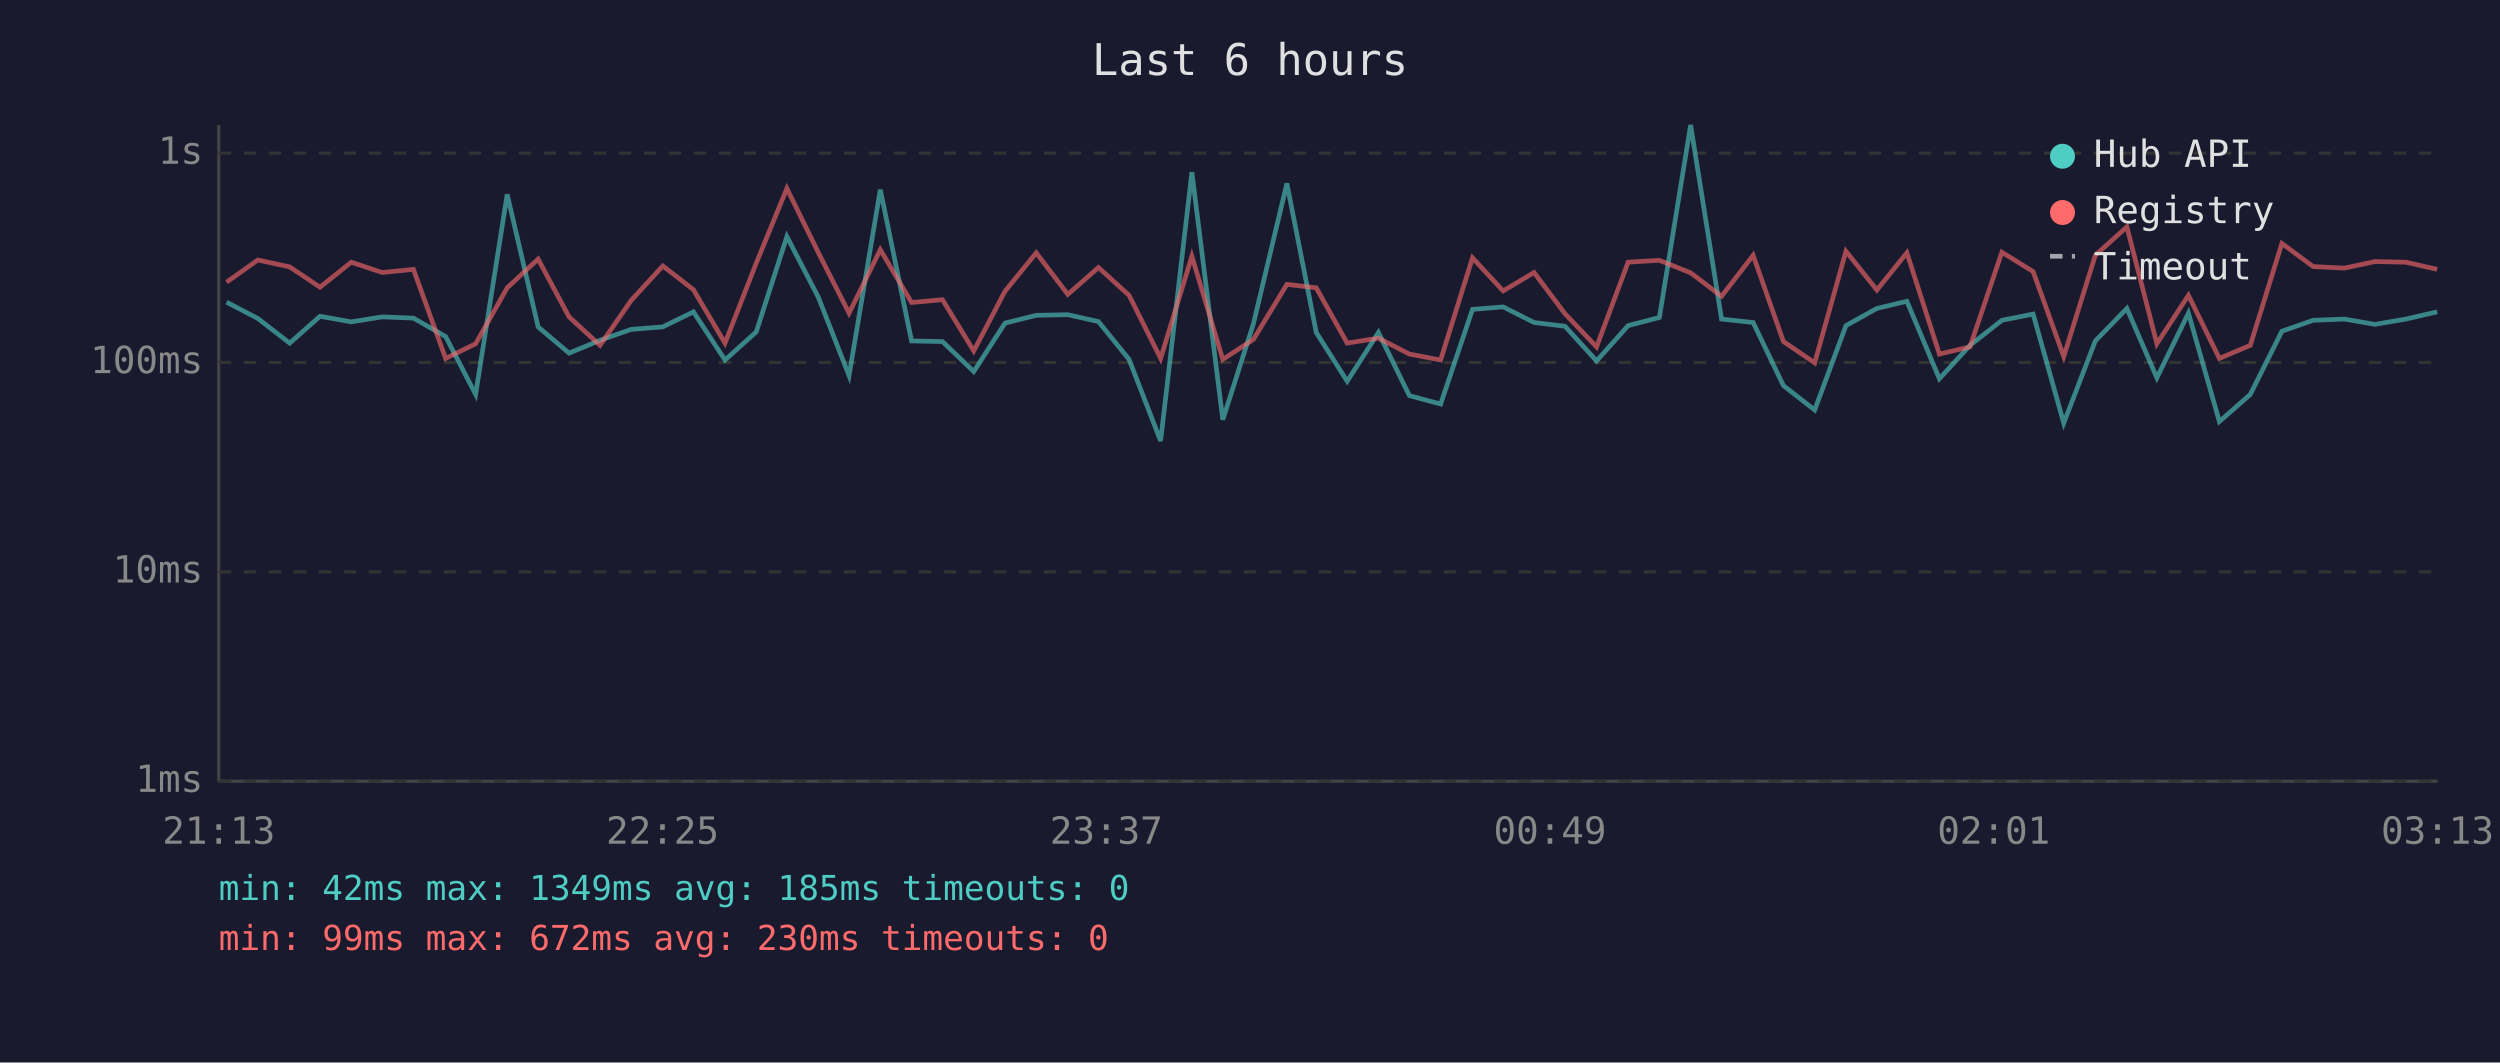
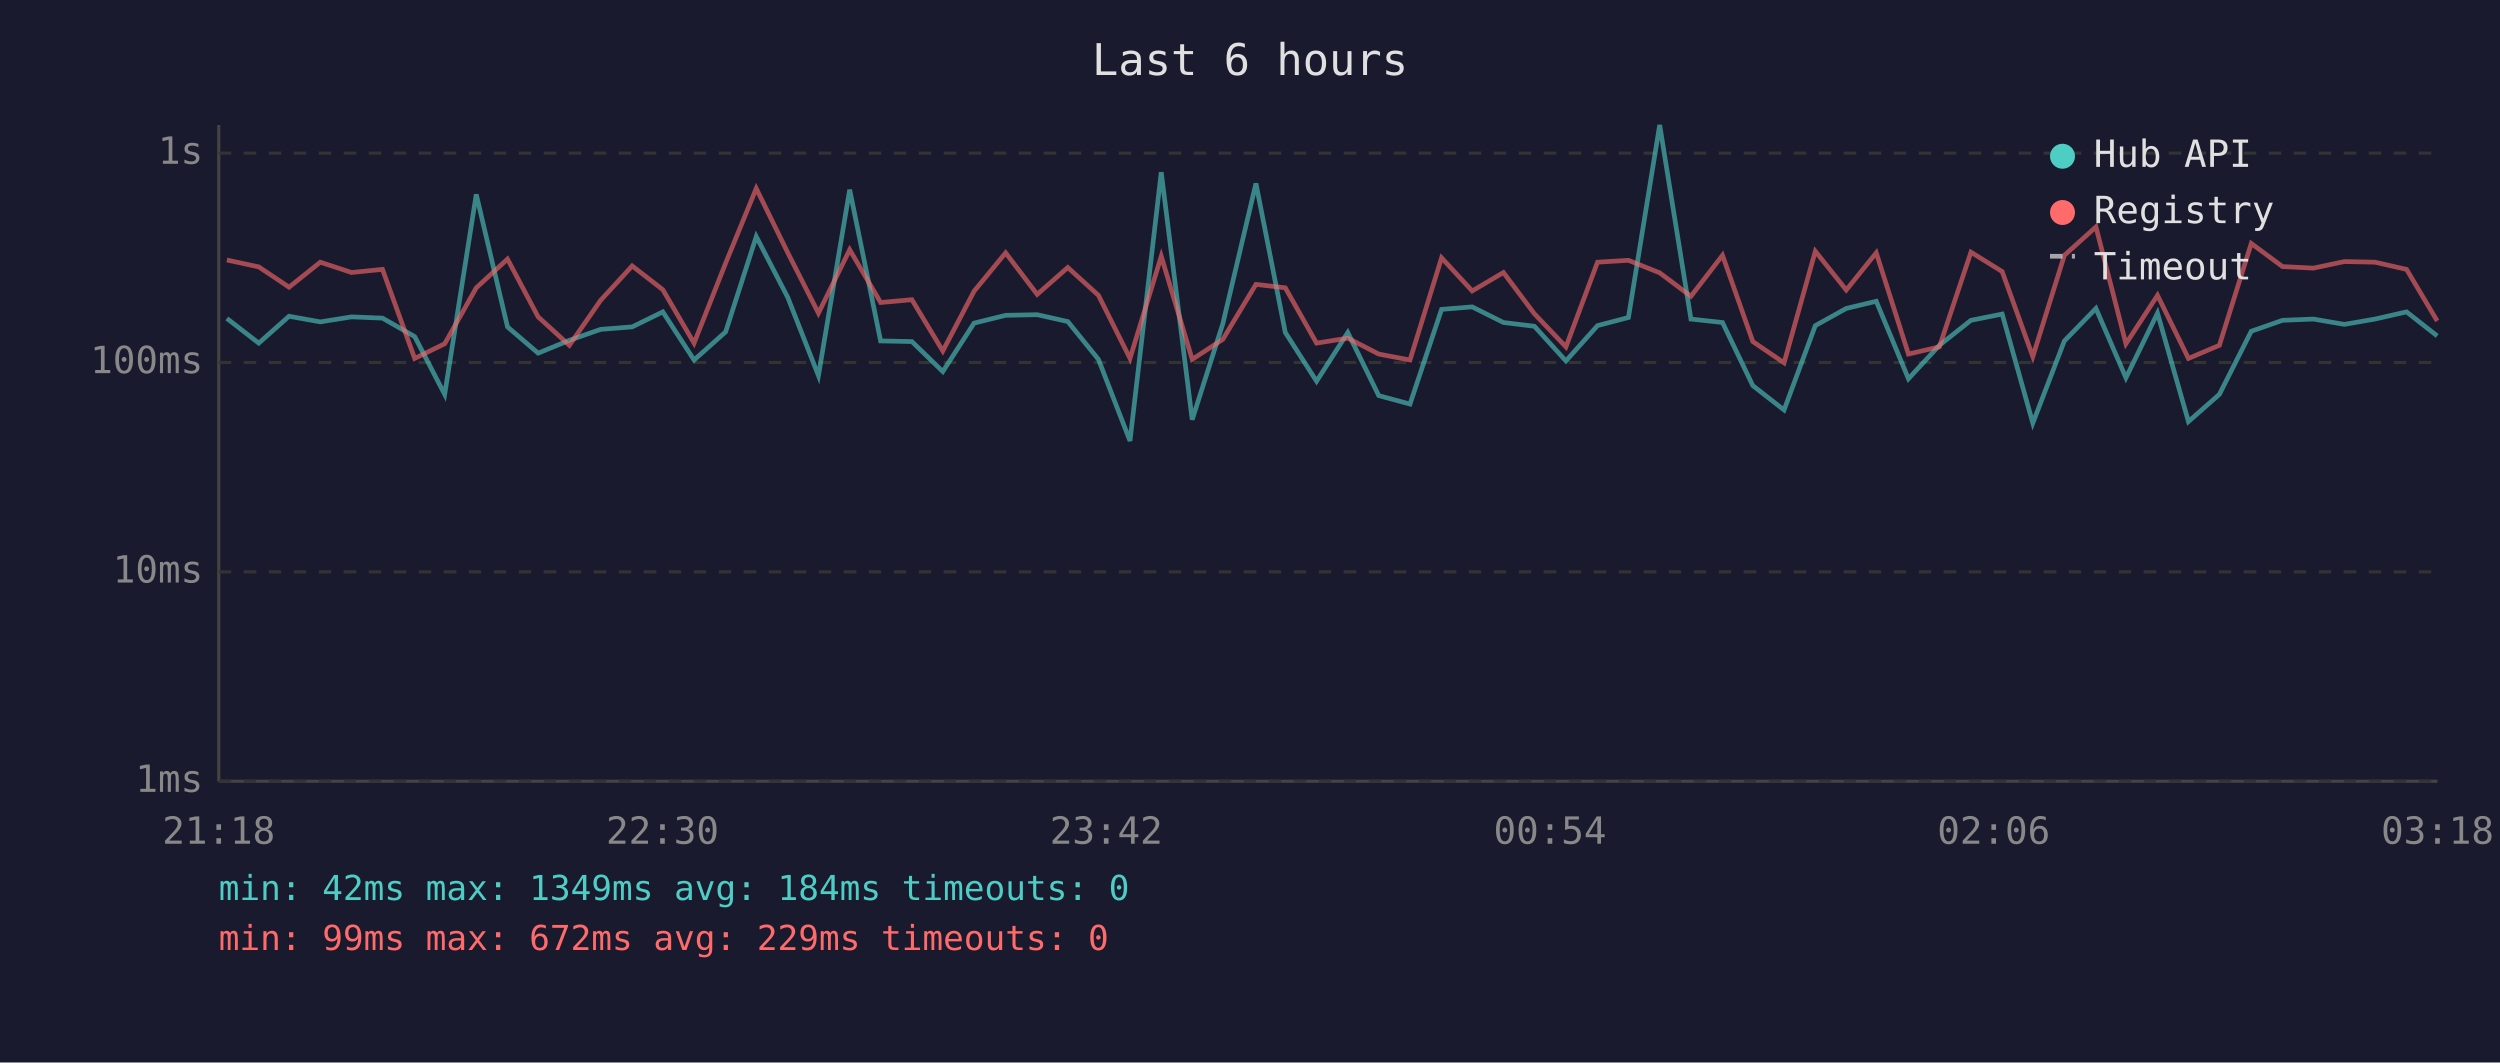
<svg xmlns="http://www.w3.org/2000/svg" viewBox="0 0 800 340" font-family="monospace" font-size="12">
  <rect width="800" height="340" fill="#1a1a2e" />
  <text x="400" y="24" fill="#e0e0e0" font-size="14" text-anchor="middle">Last 6 hours</text>
  <line x1="70" y1="40" x2="70" y2="250" stroke="#444" stroke-width="1" />
  <line x1="70" y1="250" x2="780" y2="250" stroke="#444" stroke-width="1" />
  <line x1="70" y1="250" x2="780" y2="250" stroke="#333" stroke-width="1" stroke-dasharray="4" />
  <text x="65" y="250" fill="#888" text-anchor="end" dominant-baseline="middle">1ms</text>
  <line x1="70" y1="183" x2="780" y2="183" stroke="#333" stroke-width="1" stroke-dasharray="4" />
  <text x="65" y="183" fill="#888" text-anchor="end" dominant-baseline="middle">10ms</text>
  <line x1="70" y1="116" x2="780" y2="116" stroke="#333" stroke-width="1" stroke-dasharray="4" />
  <text x="65" y="116" fill="#888" text-anchor="end" dominant-baseline="middle">100ms</text>
  <line x1="70" y1="49" x2="780" y2="49" stroke="#333" stroke-width="1" stroke-dasharray="4" />
  <text x="65" y="49" fill="#888" text-anchor="end" dominant-baseline="middle">1s</text>
-   <text x="70" y="270" fill="#888" text-anchor="middle">21:13</text>
-   <text x="212" y="270" fill="#888" text-anchor="middle">22:25</text>
-   <text x="354" y="270" fill="#888" text-anchor="middle">23:37</text>
-   <text x="496" y="270" fill="#888" text-anchor="middle">00:49</text>
-   <text x="638" y="270" fill="#888" text-anchor="middle">02:01</text>
-   <text x="780" y="270" fill="#888" text-anchor="middle">03:13</text>
-   <polyline points="72.5,96.7 82.5,101.9 92.7,109.8 102.4,101.2 112.4,103.0 122.3,101.4 132.3,101.8 142.6,107.7 152.2,126.2 162.3,62.2 172.2,104.6 182.1,113.0 192.0,108.9 202.0,105.4 212.1,104.6 221.9,99.8 232.0,115.2 242.0,106.2 251.8,75.7 261.9,95.2 271.7,120.2 281.7,60.7 291.7,109.1 301.6,109.3 311.6,118.9 321.6,103.4 331.6,100.9 341.7,100.7 351.5,102.9 361.3,115.0 371.4,141.1 381.4,55.1 391.3,134.3 401.1,103.6 411.8,58.7 421.2,106.4 431.1,122.0 441.1,106.4 451.0,126.6 461.0,129.3 471.2,99.0 481.0,98.2 490.9,103.2 500.8,104.4 510.9,115.5 521.0,104.2 531.0,101.6 541.0,40.0 550.9,102.1 561.0,103.2 570.7,123.4 580.7,131.2 590.7,104.2 600.6,98.7 610.2,96.4 620.6,121.2 630.4,110.5 640.6,102.5 650.6,100.5 660.4,135.4 670.5,109.1 680.6,98.7 690.2,120.9 700.3,100.2 710.2,134.9 720.1,126.2 730.2,106.0 740.2,102.5 750.2,102.1 760.0,103.8 769.9,102.1 779.9,99.8" fill="none" stroke="#4ecdc4" stroke-width="1.5" opacity="0.6" />
-   <polyline points="72.5,90.3 82.5,83.2 92.7,85.4 102.4,91.9 112.4,83.9 122.3,87.2 132.3,86.2 142.6,114.7 152.2,110.0 162.3,92.1 172.2,82.9 182.1,101.4 192.0,110.5 202.0,96.1 212.1,85.1 221.9,92.7 232.0,109.8 242.0,84.2 251.8,60.3 261.9,80.9 271.7,100.2 281.7,79.9 291.7,96.8 301.6,95.9 311.6,112.3 321.6,93.2 331.6,80.9 341.7,94.2 351.5,85.6 361.3,94.5 371.4,114.7 381.4,82.0 391.3,115.0 401.1,108.6 411.8,91.0 421.2,92.1 431.1,109.8 441.1,108.2 451.0,113.3 461.0,115.2 471.2,82.5 481.0,93.1 490.9,87.2 500.8,100.4 510.9,111.0 521.0,83.9 531.0,83.3 541.0,87.3 550.9,94.8 561.0,81.7 570.7,109.3 580.7,116.1 590.7,80.4 600.6,92.8 610.2,80.9 620.6,113.3 630.4,111.0 640.6,80.7 650.6,86.9 660.4,114.1 670.5,81.7 680.6,72.6 690.2,110.0 700.3,94.5 710.2,114.7 720.1,110.5 730.2,77.9 740.2,85.3 750.2,85.8 760.0,83.7 769.9,83.9 779.9,86.2" fill="none" stroke="#ff6b6b" stroke-width="1.5" opacity="0.6" />
+   <text x="70" y="270" fill="#888" text-anchor="middle">21:18</text>
+   <text x="212" y="270" fill="#888" text-anchor="middle">22:30</text>
+   <text x="354" y="270" fill="#888" text-anchor="middle">23:42</text>
+   <text x="496" y="270" fill="#888" text-anchor="middle">00:54</text>
+   <text x="638" y="270" fill="#888" text-anchor="middle">02:06</text>
+   <text x="780" y="270" fill="#888" text-anchor="middle">03:18</text>
+   <polyline points="72.6,101.9 82.8,109.8 92.5,101.2 102.5,103.0 112.5,101.4 122.4,101.8 132.7,107.7 142.3,126.2 152.4,62.2 162.4,104.6 172.2,113.0 182.2,108.9 192.2,105.4 202.3,104.6 212.1,99.8 222.1,115.2 232.2,106.2 242.0,75.7 252.1,95.2 261.9,120.2 271.9,60.7 281.8,109.1 291.8,109.3 301.7,118.9 311.7,103.4 321.8,100.9 331.9,100.7 341.7,102.9 351.5,115.0 361.6,141.1 371.6,55.1 381.5,134.3 391.3,103.6 401.9,58.7 411.3,106.4 421.3,122.0 431.3,106.4 441.2,126.6 451.2,129.3 461.3,99.0 471.1,98.2 481.1,103.2 491.0,104.4 501.1,115.5 511.2,104.2 521.1,101.6 531.1,40.0 541.1,102.1 551.2,103.2 560.9,123.4 570.9,131.2 580.9,104.2 590.8,98.7 600.4,96.4 610.7,121.2 620.6,110.5 630.7,102.5 640.7,100.5 650.5,135.4 660.6,109.1 670.7,98.7 680.3,120.9 690.4,100.2 700.3,134.9 710.2,126.2 720.4,106.0 730.4,102.5 740.3,102.1 750.2,103.8 760.0,102.1 770.1,99.8 779.9,107.5" fill="none" stroke="#4ecdc4" stroke-width="1.5" opacity="0.6" />
+   <polyline points="72.6,83.2 82.8,85.4 92.5,91.9 102.5,83.9 112.5,87.2 122.4,86.2 132.7,114.7 142.3,110.0 152.4,92.1 162.4,82.9 172.2,101.4 182.2,110.5 192.2,96.1 202.3,85.1 212.1,92.7 222.1,109.8 232.2,84.2 242.0,60.3 252.1,80.9 261.9,100.2 271.9,79.9 281.8,96.8 291.8,95.9 301.7,112.3 311.7,93.2 321.8,80.9 331.9,94.2 341.7,85.6 351.5,94.5 361.6,114.7 371.6,82.0 381.5,115.0 391.3,108.6 401.9,91.0 411.3,92.1 421.3,109.8 431.3,108.2 441.2,113.3 451.2,115.2 461.3,82.5 471.1,93.1 481.1,87.2 491.0,100.4 501.1,111.0 511.2,83.9 521.1,83.3 531.1,87.3 541.1,94.8 551.2,81.7 560.9,109.3 570.9,116.1 580.9,80.4 590.8,92.8 600.4,80.9 610.7,113.3 620.6,111.0 630.7,80.7 640.7,86.9 650.5,114.1 660.6,81.7 670.7,72.6 680.3,110.0 690.4,94.5 700.3,114.7 710.2,110.5 720.4,77.9 730.4,85.3 740.3,85.8 750.2,83.7 760.0,83.9 770.1,86.2 779.9,102.7" fill="none" stroke="#ff6b6b" stroke-width="1.5" opacity="0.6" />
  <circle cx="660" cy="50" r="4" fill="#4ecdc4" />
  <text x="670" y="50" fill="#e0e0e0" dominant-baseline="middle">Hub API</text>
  <circle cx="660" cy="68" r="4" fill="#ff6b6b" />
  <text x="670" y="68" fill="#e0e0e0" dominant-baseline="middle">Registry</text>
  <line x1="656" y1="82" x2="664" y2="82" stroke="#e0e0e0" stroke-width="1.5" stroke-dasharray="4,3" opacity="0.7" />
  <text x="670" y="86" fill="#e0e0e0" dominant-baseline="middle">Timeout</text>
-   <text x="70" y="288" fill="#4ecdc4" font-size="11">min: 42ms  max: 1349ms  avg: 185ms  timeouts: 0</text>
-   <text x="70" y="304" fill="#ff6b6b" font-size="11">min: 99ms  max: 672ms  avg: 230ms  timeouts: 0</text>
+   <text x="70" y="288" fill="#4ecdc4" font-size="11">min: 42ms  max: 1349ms  avg: 184ms  timeouts: 0</text>
+   <text x="70" y="304" fill="#ff6b6b" font-size="11">min: 99ms  max: 672ms  avg: 229ms  timeouts: 0</text>
</svg>
